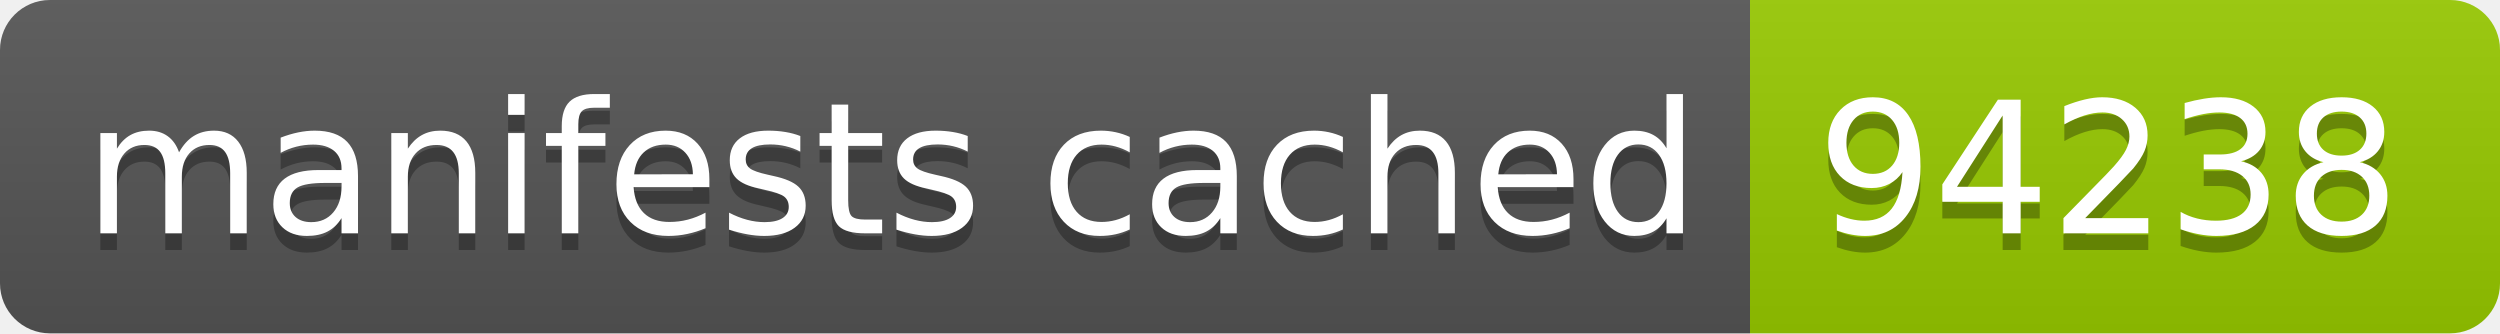
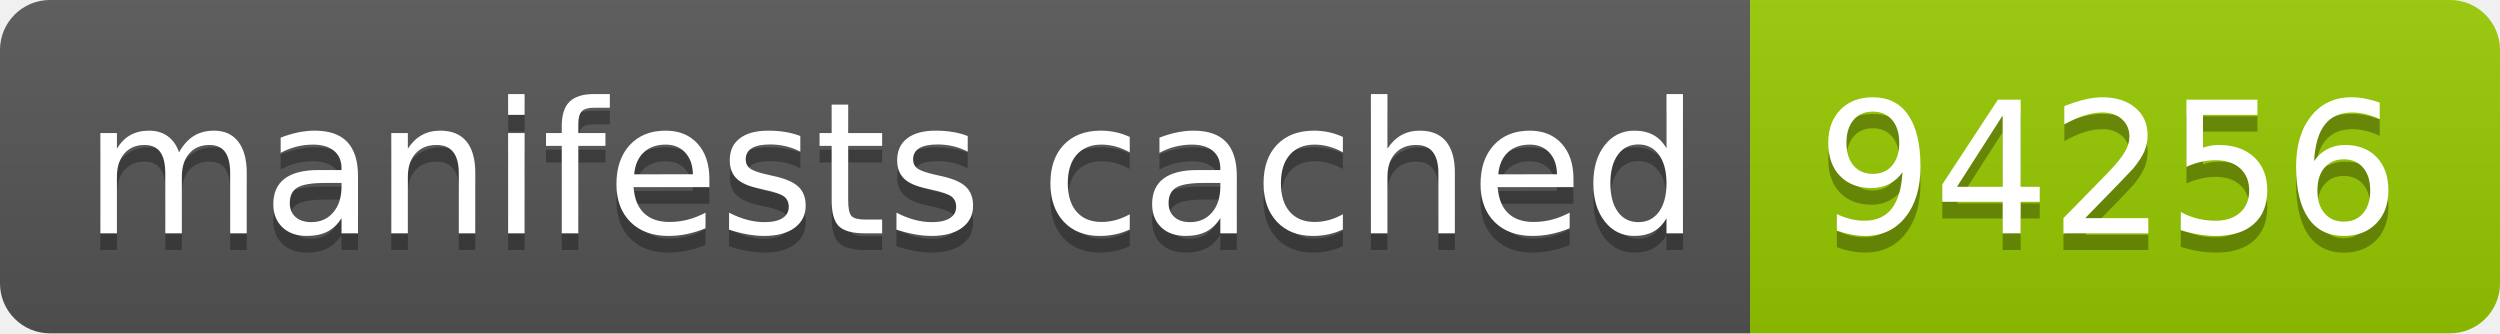
- <svg xmlns="http://www.w3.org/2000/svg" width="150" height="20" role="img" aria-label="manifests cached: 94238">
+ <svg xmlns="http://www.w3.org/2000/svg" width="150" height="20" role="img" aria-label="manifests cached: 94256">
  <linearGradient id="s" x2="0" y2="100%">
    <stop offset="0" stop-color="#bbb" stop-opacity=".1" />
    <stop offset="1" stop-opacity=".1" />
  </linearGradient>
  <clipPath id="r">
    <rect width="150" height="20" rx="3" fill="#fff" />
  </clipPath>
  <g clip-path="url(#r)">
    <rect width="105" height="20" fill="#555" />
    <rect x="105" width="45" height="20" fill="#97ca00" />
    <rect width="150" height="20" fill="url(#s)" />
  </g>
  <g fill="#fff" text-anchor="middle" font-family="Verdana,Geneva,DejaVu Sans,sans-serif" text-rendering="geometricPrecision" font-size="110">
    <text aria-hidden="true" x="535" y="150" fill="#010101" fill-opacity=".3" transform="scale(.1)" textLength="950">manifests cached</text>
    <text x="535" y="140" transform="scale(.1)" fill="#fff" textLength="950">manifests cached</text>
-     <text aria-hidden="true" x="1265" y="150" fill="#010101" fill-opacity=".3" transform="scale(.1)" textLength="350">94238</text>
-     <text x="1265" y="140" transform="scale(.1)" fill="#fff" textLength="350">94238</text>
+     <text aria-hidden="true" x="1265" y="150" fill="#010101" fill-opacity=".3" transform="scale(.1)" textLength="350">94256</text>
+     <text x="1265" y="140" transform="scale(.1)" fill="#fff" textLength="350">94256</text>
  </g>
</svg>
